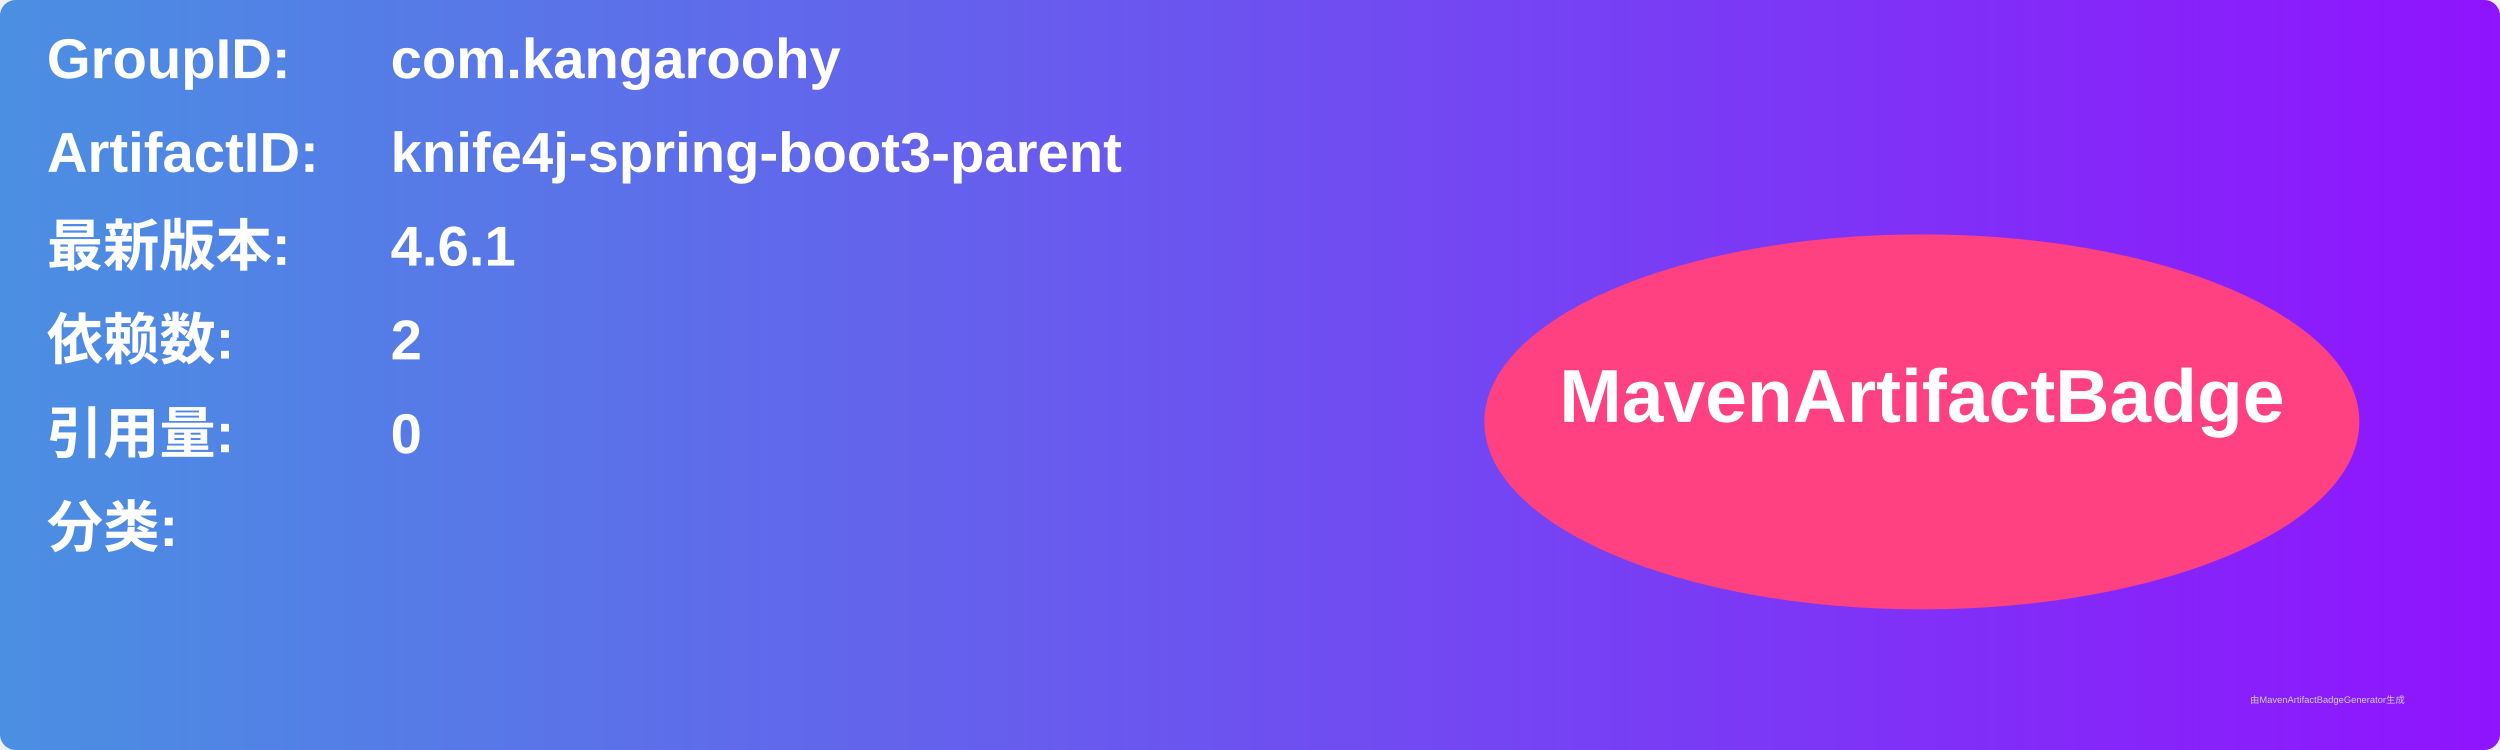
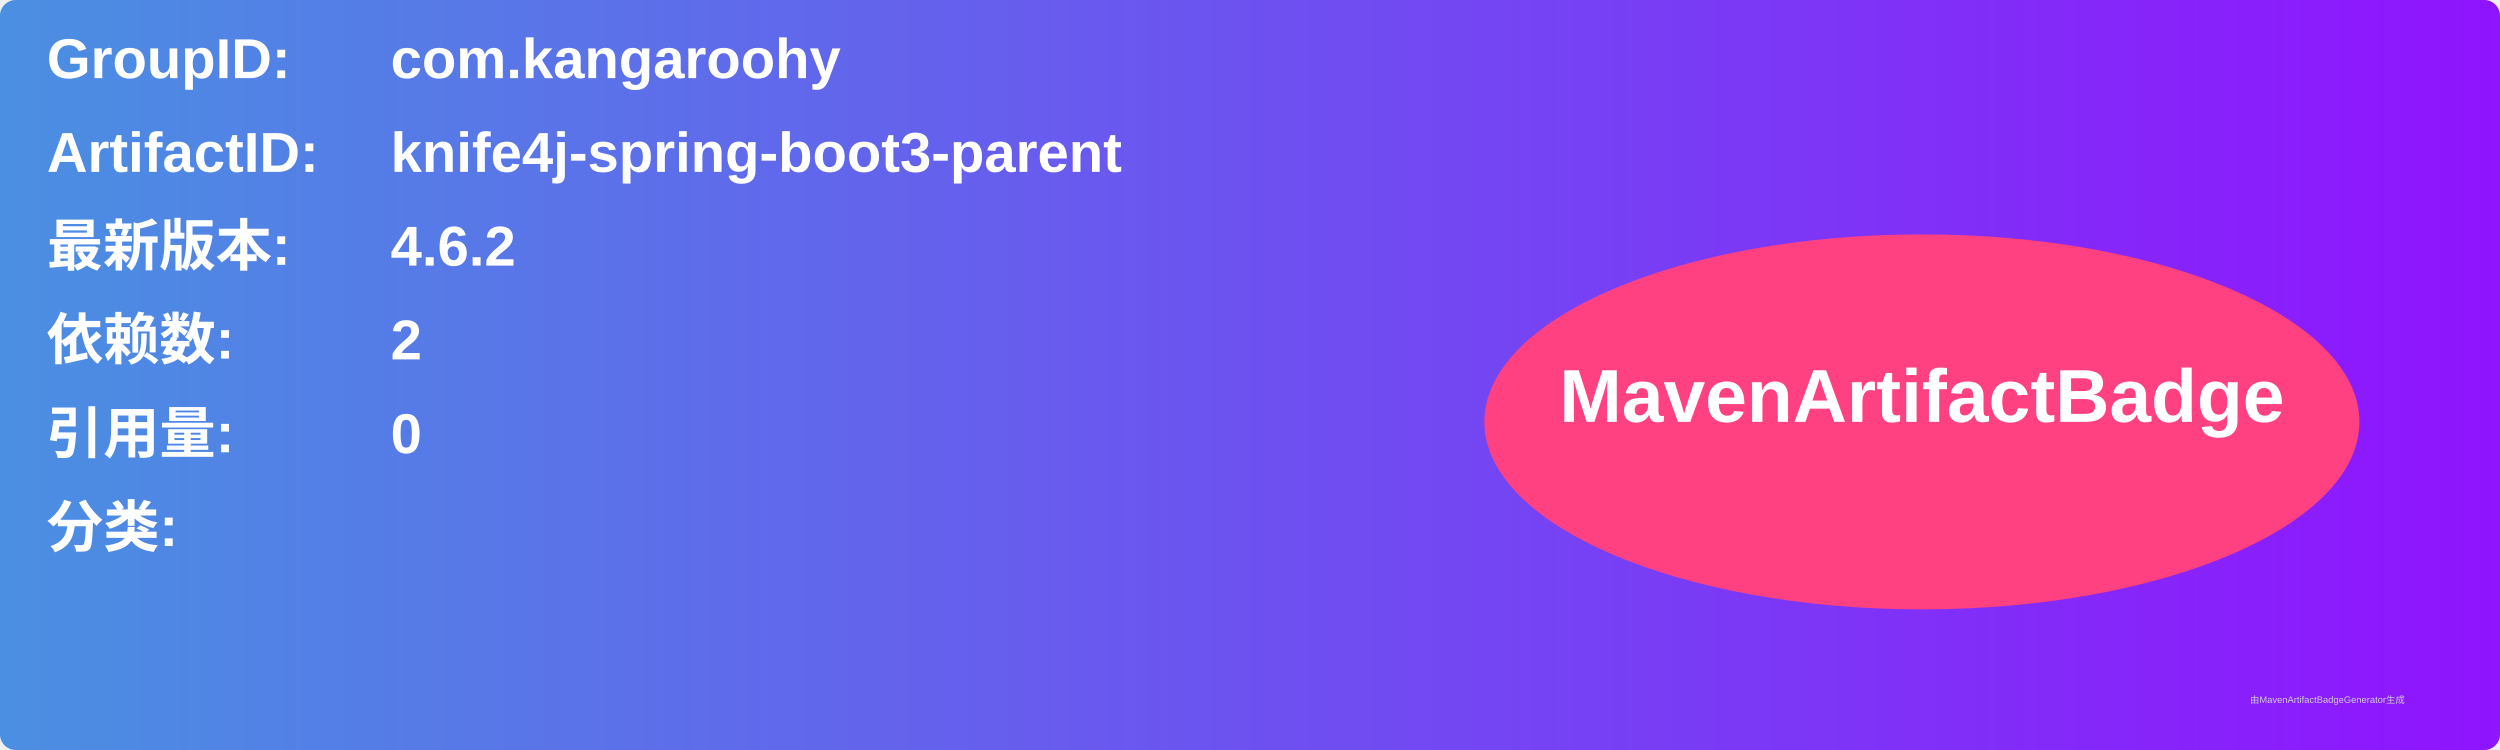
<svg xmlns="http://www.w3.org/2000/svg" width="800" height="240" viewBox="0 0 800 240">
  <linearGradient id="grad" x1="0%" y1="0%" x2="100%" y2="0%">
    <stop offset="0%" stop-color="#4a90e2" />
    <stop offset="100%" stop-color="#9013fe" />
  </linearGradient>
  <rect width="100%" height="100%" rx="5" ry="5" fill="url(#grad)" />
  <g transform="translate(15, 15)">
    <text x="0" y="10" font-family="Arial" font-size="18" fill="white" font-weight="bold" width="260">GroupID:</text>
    <text x="110" y="10" font-family="Arial" font-size="18" fill="white" font-weight="bold" width="460">com.kangaroohy</text>
    <text x="0" y="40" font-family="Arial" font-size="18" fill="white" font-weight="bold" width="260">ArtifactID:</text>
    <text x="110" y="40" font-family="Arial" font-size="18" fill="white" font-weight="bold" width="460">knife4j-spring-boot3-parent</text>
    <text x="0" y="70" font-family="Arial" font-size="18" fill="white" font-weight="bold">最新版本:</text>
    <text x="110" y="70" font-family="Arial" font-size="18" fill="white" font-weight="bold">
-       <tspan font-weight="bold">4.6.1</tspan>
+       <tspan font-weight="bold">4.6.2</tspan>
    </text>
    <text x="0" y="100" font-family="Arial" font-size="18" fill="white" font-weight="bold">依赖数: </text>
    <text x="110" y="100" font-family="Arial" font-size="18" fill="white">
      <tspan font-weight="bold">2</tspan>
    </text>
    <text x="0" y="130" font-family="Arial" font-size="18" fill="white" font-weight="bold">引用量: </text>
    <text x="110" y="130" font-family="Arial" font-size="18" fill="white">
      <tspan font-weight="bold">0</tspan>
    </text>
    <text x="0" y="160" font-family="Arial" font-size="18" fill="white" font-weight="bold">分类:</text>
    <text x="10" y="190" font-family="Arial" font-size="10" fill="white">
      <tspan font-weight="bold" />
    </text>
    <ellipse cx="600" cy="120" rx="140" ry="60" fill="#ff4081" />
    <text x="600" y="120" text-anchor="middle" font-family="Arial" font-size="24" fill="white" font-weight="bold">MavenArtifactBadge</text>
  </g>
  <text x="720" y="225" font-family="Arial" font-size="3" fill="#d0d0d0">由MavenArtifactBadgeGenerator生成</text>
</svg>
